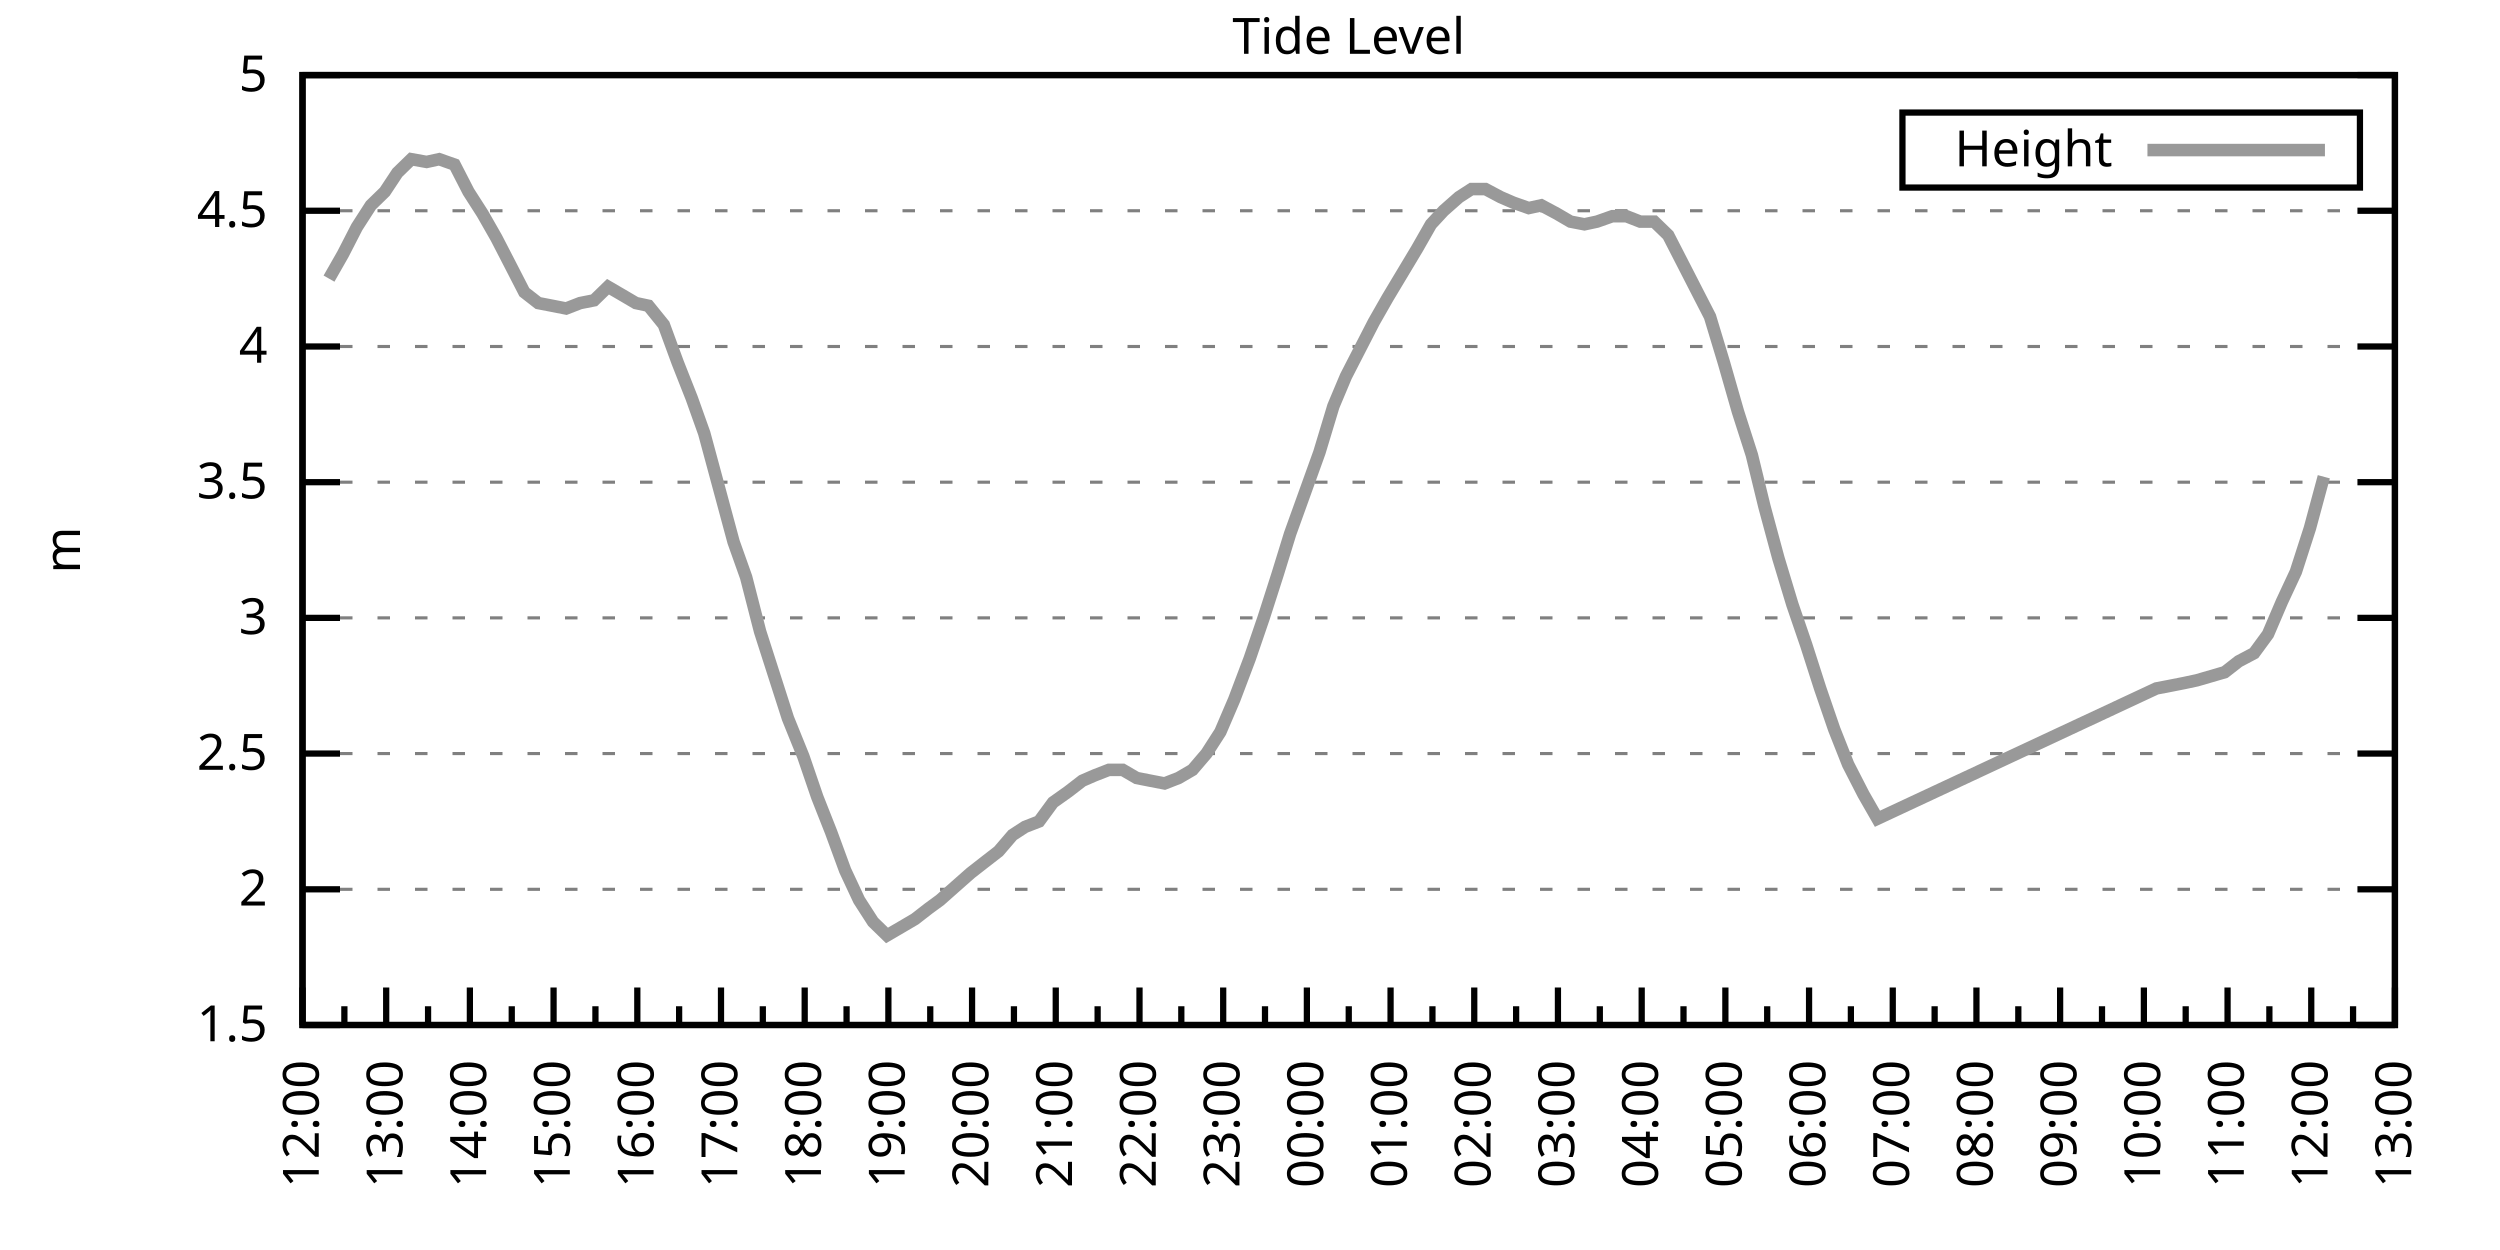
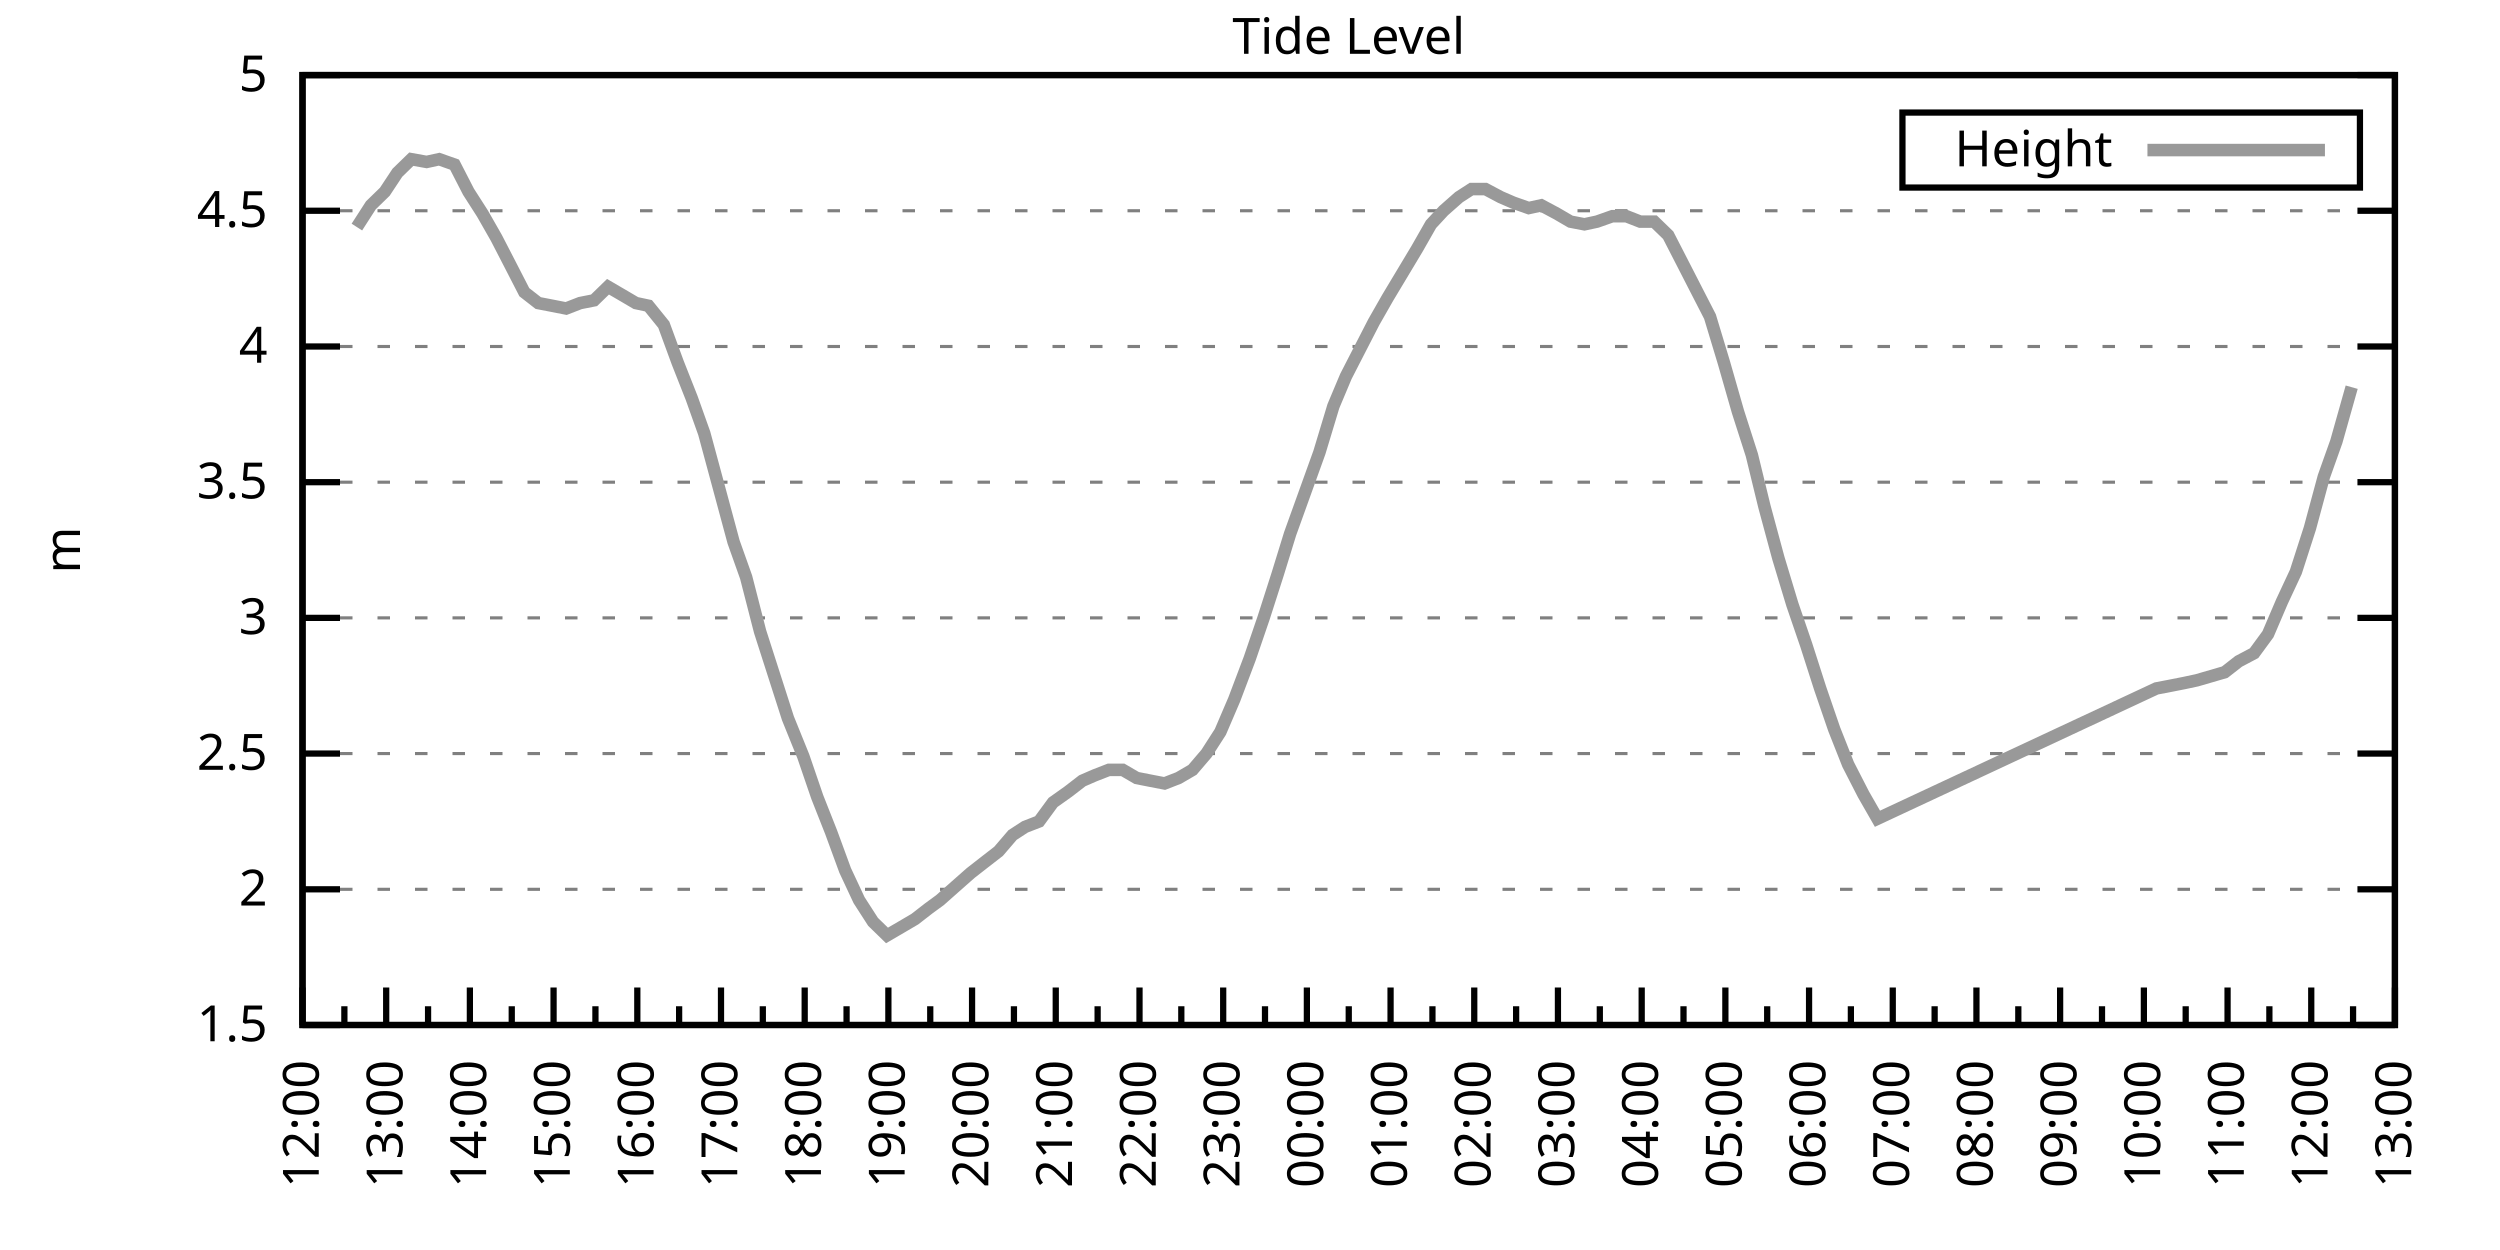
<svg xmlns="http://www.w3.org/2000/svg" xmlns:xlink="http://www.w3.org/1999/xlink" width="400" height="200" viewBox="0 0 400 200">
  <g id="gnuplot_canvas">
    <rect x="0" y="0" width="400" height="200" fill="none" />
    <defs>
      <circle id="gpDot" r="0.5" stroke-width="0.5" stroke="currentColor" />
      <path id="gpPt0" stroke-width="0.333" stroke="currentColor" d="M-1,0 h2 M0,-1 v2" />
      <path id="gpPt1" stroke-width="0.333" stroke="currentColor" d="M-1,-1 L1,1 M1,-1 L-1,1" />
      <path id="gpPt2" stroke-width="0.333" stroke="currentColor" d="M-1,0 L1,0 M0,-1 L0,1 M-1,-1 L1,1 M-1,1 L1,-1" />
      <rect id="gpPt3" stroke-width="0.333" stroke="currentColor" x="-1" y="-1" width="2" height="2" />
      <rect id="gpPt4" stroke-width="0.333" stroke="currentColor" fill="currentColor" x="-1" y="-1" width="2" height="2" />
      <circle id="gpPt5" stroke-width="0.333" stroke="currentColor" cx="0" cy="0" r="1" />
      <use xlink:href="#gpPt5" id="gpPt6" fill="currentColor" stroke="none" />
      <path id="gpPt7" stroke-width="0.333" stroke="currentColor" d="M0,-1.33 L-1.33,0.67 L1.33,0.67 z" />
      <use xlink:href="#gpPt7" id="gpPt8" fill="currentColor" stroke="none" />
      <use xlink:href="#gpPt7" id="gpPt9" stroke="currentColor" transform="rotate(180)" />
      <use xlink:href="#gpPt9" id="gpPt10" fill="currentColor" stroke="none" />
      <use xlink:href="#gpPt3" id="gpPt11" stroke="currentColor" transform="rotate(45)" />
      <use xlink:href="#gpPt11" id="gpPt12" fill="currentColor" stroke="none" />
      <path id="gpPt13" stroke-width="0.333" stroke="currentColor" d="M0,1.330 L1.265,0.411 L0.782,-1.067 L-0.782,-1.076 L-1.265,0.411 z" />
      <use xlink:href="#gpPt13" id="gpPt14" fill="currentColor" stroke="none" />
      <filter id="textbox" filterUnits="objectBoundingBox" x="0" y="0" height="1" width="1">
        <feFlood flood-color="white" flood-opacity="1" result="bgnd" />
        <feComposite in="SourceGraphic" in2="bgnd" operator="atop" />
      </filter>
      <filter id="greybox" filterUnits="objectBoundingBox" x="0" y="0" height="1" width="1">
        <feFlood flood-color="lightgrey" flood-opacity="1" result="grey" />
        <feComposite in="SourceGraphic" in2="grey" operator="atop" />
      </filter>
    </defs>
    <g fill="none" color="white" stroke="currentColor" stroke-width="1.00" stroke-linecap="butt" stroke-linejoin="miter">
</g>
    <g fill="none" color="black" stroke="currentColor" stroke-width="1.00" stroke-linecap="butt" stroke-linejoin="miter">
      <g stroke="none" shape-rendering="crispEdges">
        <polygon fill="rgb(255, 255, 255)" points="48.40,164.00 383.18,164.00 383.18,12.02 48.40,12.02 " />
      </g>
    </g>
    <g fill="none" color="black" stroke="currentColor" stroke-width="1.00" stroke-linecap="butt" stroke-linejoin="miter">
</g>
    <g fill="none" color="black" stroke="black" stroke-width="0.50" stroke-linecap="butt" stroke-linejoin="miter">
</g>
    <g fill="none" color="gray" stroke="currentColor" stroke-width="0.50" stroke-linecap="butt" stroke-linejoin="miter">
      <path stroke="gray" stroke-dasharray="2,4" class="gridline" d="M48.40,164.00 L383.19,164.00  " />
    </g>
    <g fill="none" color="gray" stroke="gray" stroke-width="1.00" stroke-linecap="butt" stroke-linejoin="miter">
</g>
    <g fill="none" color="black" stroke="currentColor" stroke-width="1.00" stroke-linecap="butt" stroke-linejoin="miter">
      <path stroke="black" d="M48.40,164.00 L54.40,164.00 M383.19,164.00 L377.19,164.00  " />
      <g transform="translate(42.80,166.60)" stroke="none" fill="black" font-family="Sans" font-size="8.00" text-anchor="end">
        <text>
          <tspan font-family="Sans"> 1.5</tspan>
        </text>
      </g>
    </g>
    <g fill="none" color="black" stroke="currentColor" stroke-width="1.00" stroke-linecap="butt" stroke-linejoin="miter">
</g>
    <g fill="none" color="black" stroke="black" stroke-width="0.50" stroke-linecap="butt" stroke-linejoin="miter">
</g>
    <g fill="none" color="gray" stroke="currentColor" stroke-width="0.50" stroke-linecap="butt" stroke-linejoin="miter">
      <path stroke="gray" stroke-dasharray="2,4" class="gridline" d="M48.40,142.29 L383.19,142.29  " />
    </g>
    <g fill="none" color="gray" stroke="gray" stroke-width="1.00" stroke-linecap="butt" stroke-linejoin="miter">
</g>
    <g fill="none" color="black" stroke="currentColor" stroke-width="1.00" stroke-linecap="butt" stroke-linejoin="miter">
      <path stroke="black" d="M48.40,142.29 L54.40,142.29 M383.19,142.29 L377.19,142.29  " />
      <g transform="translate(42.80,144.89)" stroke="none" fill="black" font-family="Sans" font-size="8.00" text-anchor="end">
        <text>
          <tspan font-family="Sans"> 2</tspan>
        </text>
      </g>
    </g>
    <g fill="none" color="black" stroke="currentColor" stroke-width="1.00" stroke-linecap="butt" stroke-linejoin="miter">
</g>
    <g fill="none" color="black" stroke="black" stroke-width="0.50" stroke-linecap="butt" stroke-linejoin="miter">
</g>
    <g fill="none" color="gray" stroke="currentColor" stroke-width="0.50" stroke-linecap="butt" stroke-linejoin="miter">
      <path stroke="gray" stroke-dasharray="2,4" class="gridline" d="M48.40,120.57 L383.19,120.57  " />
    </g>
    <g fill="none" color="gray" stroke="gray" stroke-width="1.00" stroke-linecap="butt" stroke-linejoin="miter">
</g>
    <g fill="none" color="black" stroke="currentColor" stroke-width="1.00" stroke-linecap="butt" stroke-linejoin="miter">
      <path stroke="black" d="M48.40,120.57 L54.40,120.57 M383.19,120.57 L377.19,120.57  " />
      <g transform="translate(42.80,123.17)" stroke="none" fill="black" font-family="Sans" font-size="8.00" text-anchor="end">
        <text>
          <tspan font-family="Sans"> 2.5</tspan>
        </text>
      </g>
    </g>
    <g fill="none" color="black" stroke="currentColor" stroke-width="1.00" stroke-linecap="butt" stroke-linejoin="miter">
</g>
    <g fill="none" color="black" stroke="black" stroke-width="0.50" stroke-linecap="butt" stroke-linejoin="miter">
</g>
    <g fill="none" color="gray" stroke="currentColor" stroke-width="0.50" stroke-linecap="butt" stroke-linejoin="miter">
      <path stroke="gray" stroke-dasharray="2,4" class="gridline" d="M48.40,98.86 L383.19,98.86  " />
    </g>
    <g fill="none" color="gray" stroke="gray" stroke-width="1.00" stroke-linecap="butt" stroke-linejoin="miter">
</g>
    <g fill="none" color="black" stroke="currentColor" stroke-width="1.00" stroke-linecap="butt" stroke-linejoin="miter">
      <path stroke="black" d="M48.40,98.86 L54.40,98.86 M383.19,98.86 L377.19,98.86  " />
      <g transform="translate(42.80,101.46)" stroke="none" fill="black" font-family="Sans" font-size="8.00" text-anchor="end">
        <text>
          <tspan font-family="Sans"> 3</tspan>
        </text>
      </g>
    </g>
    <g fill="none" color="black" stroke="currentColor" stroke-width="1.00" stroke-linecap="butt" stroke-linejoin="miter">
</g>
    <g fill="none" color="black" stroke="black" stroke-width="0.50" stroke-linecap="butt" stroke-linejoin="miter">
</g>
    <g fill="none" color="gray" stroke="currentColor" stroke-width="0.50" stroke-linecap="butt" stroke-linejoin="miter">
      <path stroke="gray" stroke-dasharray="2,4" class="gridline" d="M48.40,77.15 L383.19,77.15  " />
    </g>
    <g fill="none" color="gray" stroke="gray" stroke-width="1.00" stroke-linecap="butt" stroke-linejoin="miter">
</g>
    <g fill="none" color="black" stroke="currentColor" stroke-width="1.00" stroke-linecap="butt" stroke-linejoin="miter">
      <path stroke="black" d="M48.40,77.15 L54.40,77.15 M383.19,77.15 L377.19,77.15  " />
      <g transform="translate(42.80,79.75)" stroke="none" fill="black" font-family="Sans" font-size="8.00" text-anchor="end">
        <text>
          <tspan font-family="Sans"> 3.5</tspan>
        </text>
      </g>
    </g>
    <g fill="none" color="black" stroke="currentColor" stroke-width="1.00" stroke-linecap="butt" stroke-linejoin="miter">
</g>
    <g fill="none" color="black" stroke="black" stroke-width="0.50" stroke-linecap="butt" stroke-linejoin="miter">
</g>
    <g fill="none" color="gray" stroke="currentColor" stroke-width="0.50" stroke-linecap="butt" stroke-linejoin="miter">
      <path stroke="gray" stroke-dasharray="2,4" class="gridline" d="M48.40,55.44 L383.19,55.44  " />
    </g>
    <g fill="none" color="gray" stroke="gray" stroke-width="1.00" stroke-linecap="butt" stroke-linejoin="miter">
</g>
    <g fill="none" color="black" stroke="currentColor" stroke-width="1.00" stroke-linecap="butt" stroke-linejoin="miter">
      <path stroke="black" d="M48.40,55.44 L54.40,55.44 M383.19,55.44 L377.19,55.44  " />
      <g transform="translate(42.80,58.04)" stroke="none" fill="black" font-family="Sans" font-size="8.00" text-anchor="end">
        <text>
          <tspan font-family="Sans"> 4</tspan>
        </text>
      </g>
    </g>
    <g fill="none" color="black" stroke="currentColor" stroke-width="1.00" stroke-linecap="butt" stroke-linejoin="miter">
</g>
    <g fill="none" color="black" stroke="black" stroke-width="0.50" stroke-linecap="butt" stroke-linejoin="miter">
</g>
    <g fill="none" color="gray" stroke="currentColor" stroke-width="0.50" stroke-linecap="butt" stroke-linejoin="miter">
      <path stroke="gray" stroke-dasharray="2,4" class="gridline" d="M48.40,33.72 L383.19,33.72  " />
    </g>
    <g fill="none" color="gray" stroke="gray" stroke-width="1.00" stroke-linecap="butt" stroke-linejoin="miter">
</g>
    <g fill="none" color="black" stroke="currentColor" stroke-width="1.00" stroke-linecap="butt" stroke-linejoin="miter">
      <path stroke="black" d="M48.40,33.72 L54.40,33.72 M383.19,33.72 L377.19,33.72  " />
      <g transform="translate(42.80,36.32)" stroke="none" fill="black" font-family="Sans" font-size="8.00" text-anchor="end">
        <text>
          <tspan font-family="Sans"> 4.5</tspan>
        </text>
      </g>
    </g>
    <g fill="none" color="black" stroke="currentColor" stroke-width="1.00" stroke-linecap="butt" stroke-linejoin="miter">
</g>
    <g fill="none" color="black" stroke="black" stroke-width="0.50" stroke-linecap="butt" stroke-linejoin="miter">
</g>
    <g fill="none" color="gray" stroke="currentColor" stroke-width="0.50" stroke-linecap="butt" stroke-linejoin="miter">
      <path stroke="gray" stroke-dasharray="2,4" class="gridline" d="M48.40,12.01 L383.19,12.01  " />
    </g>
    <g fill="none" color="gray" stroke="gray" stroke-width="1.00" stroke-linecap="butt" stroke-linejoin="miter">
</g>
    <g fill="none" color="black" stroke="currentColor" stroke-width="1.00" stroke-linecap="butt" stroke-linejoin="miter">
      <path stroke="black" d="M48.40,12.01 L54.40,12.01 M383.19,12.01 L377.19,12.01  " />
      <g transform="translate(42.80,14.61)" stroke="none" fill="black" font-family="Sans" font-size="8.00" text-anchor="end">
        <text>
          <tspan font-family="Sans"> 5</tspan>
        </text>
      </g>
    </g>
    <g fill="none" color="black" stroke="currentColor" stroke-width="1.00" stroke-linecap="butt" stroke-linejoin="miter">
      <path stroke="black" d="M48.40,164.00 L48.40,158.00  " />
      <g transform="translate(51.00,169.60) rotate(270)" stroke="none" fill="black" font-family="Sans" font-size="8.00" text-anchor="end">
        <text>
          <tspan font-family="Sans">12:00</tspan>
        </text>
      </g>
    </g>
    <g fill="none" color="black" stroke="currentColor" stroke-width="1.00" stroke-linecap="butt" stroke-linejoin="miter">
      <path stroke="black" d="M55.10,164.00 L55.10,161.00 M61.79,164.00 L61.79,158.00  " />
      <g transform="translate(64.39,169.60) rotate(270)" stroke="none" fill="black" font-family="Sans" font-size="8.00" text-anchor="end">
        <text>
          <tspan font-family="Sans">13:00</tspan>
        </text>
      </g>
    </g>
    <g fill="none" color="black" stroke="currentColor" stroke-width="1.00" stroke-linecap="butt" stroke-linejoin="miter">
      <path stroke="black" d="M68.49,164.00 L68.49,161.00 M75.18,164.00 L75.18,158.00  " />
      <g transform="translate(77.78,169.60) rotate(270)" stroke="none" fill="black" font-family="Sans" font-size="8.00" text-anchor="end">
        <text>
          <tspan font-family="Sans">14:00</tspan>
        </text>
      </g>
    </g>
    <g fill="none" color="black" stroke="currentColor" stroke-width="1.00" stroke-linecap="butt" stroke-linejoin="miter">
      <path stroke="black" d="M81.88,164.00 L81.88,161.00 M88.57,164.00 L88.57,158.00  " />
      <g transform="translate(91.17,169.60) rotate(270)" stroke="none" fill="black" font-family="Sans" font-size="8.00" text-anchor="end">
        <text>
          <tspan font-family="Sans">15:00</tspan>
        </text>
      </g>
    </g>
    <g fill="none" color="black" stroke="currentColor" stroke-width="1.00" stroke-linecap="butt" stroke-linejoin="miter">
      <path stroke="black" d="M95.27,164.00 L95.27,161.00 M101.97,164.00 L101.97,158.00  " />
      <g transform="translate(104.57,169.60) rotate(270)" stroke="none" fill="black" font-family="Sans" font-size="8.00" text-anchor="end">
        <text>
          <tspan font-family="Sans">16:00</tspan>
        </text>
      </g>
    </g>
    <g fill="none" color="black" stroke="currentColor" stroke-width="1.00" stroke-linecap="butt" stroke-linejoin="miter">
      <path stroke="black" d="M108.66,164.00 L108.66,161.00 M115.36,164.00 L115.36,158.00  " />
      <g transform="translate(117.96,169.60) rotate(270)" stroke="none" fill="black" font-family="Sans" font-size="8.00" text-anchor="end">
        <text>
          <tspan font-family="Sans">17:00</tspan>
        </text>
      </g>
    </g>
    <g fill="none" color="black" stroke="currentColor" stroke-width="1.00" stroke-linecap="butt" stroke-linejoin="miter">
      <path stroke="black" d="M122.05,164.00 L122.05,161.00 M128.75,164.00 L128.75,158.00  " />
      <g transform="translate(131.35,169.60) rotate(270)" stroke="none" fill="black" font-family="Sans" font-size="8.00" text-anchor="end">
        <text>
          <tspan font-family="Sans">18:00</tspan>
        </text>
      </g>
    </g>
    <g fill="none" color="black" stroke="currentColor" stroke-width="1.00" stroke-linecap="butt" stroke-linejoin="miter">
      <path stroke="black" d="M135.45,164.00 L135.45,161.00 M142.14,164.00 L142.14,158.00  " />
      <g transform="translate(144.74,169.60) rotate(270)" stroke="none" fill="black" font-family="Sans" font-size="8.00" text-anchor="end">
        <text>
          <tspan font-family="Sans">19:00</tspan>
        </text>
      </g>
    </g>
    <g fill="none" color="black" stroke="currentColor" stroke-width="1.00" stroke-linecap="butt" stroke-linejoin="miter">
      <path stroke="black" d="M148.84,164.00 L148.84,161.00 M155.53,164.00 L155.53,158.00  " />
      <g transform="translate(158.13,169.60) rotate(270)" stroke="none" fill="black" font-family="Sans" font-size="8.00" text-anchor="end">
        <text>
          <tspan font-family="Sans">20:00</tspan>
        </text>
      </g>
    </g>
    <g fill="none" color="black" stroke="currentColor" stroke-width="1.00" stroke-linecap="butt" stroke-linejoin="miter">
      <path stroke="black" d="M162.23,164.00 L162.23,161.00 M168.92,164.00 L168.92,158.00  " />
      <g transform="translate(171.52,169.60) rotate(270)" stroke="none" fill="black" font-family="Sans" font-size="8.00" text-anchor="end">
        <text>
          <tspan font-family="Sans">21:00</tspan>
        </text>
      </g>
    </g>
    <g fill="none" color="black" stroke="currentColor" stroke-width="1.00" stroke-linecap="butt" stroke-linejoin="miter">
      <path stroke="black" d="M175.62,164.00 L175.62,161.00 M182.32,164.00 L182.32,158.00  " />
      <g transform="translate(184.92,169.60) rotate(270)" stroke="none" fill="black" font-family="Sans" font-size="8.00" text-anchor="end">
        <text>
          <tspan font-family="Sans">22:00</tspan>
        </text>
      </g>
    </g>
    <g fill="none" color="black" stroke="currentColor" stroke-width="1.00" stroke-linecap="butt" stroke-linejoin="miter">
      <path stroke="black" d="M189.01,164.00 L189.01,161.00 M195.71,164.00 L195.71,158.00  " />
      <g transform="translate(198.31,169.60) rotate(270)" stroke="none" fill="black" font-family="Sans" font-size="8.00" text-anchor="end">
        <text>
          <tspan font-family="Sans">23:00</tspan>
        </text>
      </g>
    </g>
    <g fill="none" color="black" stroke="currentColor" stroke-width="1.00" stroke-linecap="butt" stroke-linejoin="miter">
      <path stroke="black" d="M202.40,164.00 L202.40,161.00 M209.10,164.00 L209.10,158.00  " />
      <g transform="translate(211.70,169.60) rotate(270)" stroke="none" fill="black" font-family="Sans" font-size="8.00" text-anchor="end">
        <text>
          <tspan font-family="Sans">00:00</tspan>
        </text>
      </g>
    </g>
    <g fill="none" color="black" stroke="currentColor" stroke-width="1.00" stroke-linecap="butt" stroke-linejoin="miter">
      <path stroke="black" d="M215.80,164.00 L215.80,161.00 M222.49,164.00 L222.49,158.00  " />
      <g transform="translate(225.09,169.60) rotate(270)" stroke="none" fill="black" font-family="Sans" font-size="8.00" text-anchor="end">
        <text>
          <tspan font-family="Sans">01:00</tspan>
        </text>
      </g>
    </g>
    <g fill="none" color="black" stroke="currentColor" stroke-width="1.00" stroke-linecap="butt" stroke-linejoin="miter">
      <path stroke="black" d="M229.19,164.00 L229.19,161.00 M235.88,164.00 L235.88,158.00  " />
      <g transform="translate(238.48,169.60) rotate(270)" stroke="none" fill="black" font-family="Sans" font-size="8.00" text-anchor="end">
        <text>
          <tspan font-family="Sans">02:00</tspan>
        </text>
      </g>
    </g>
    <g fill="none" color="black" stroke="currentColor" stroke-width="1.00" stroke-linecap="butt" stroke-linejoin="miter">
      <path stroke="black" d="M242.58,164.00 L242.58,161.00 M249.27,164.00 L249.27,158.00  " />
      <g transform="translate(251.87,169.60) rotate(270)" stroke="none" fill="black" font-family="Sans" font-size="8.00" text-anchor="end">
        <text>
          <tspan font-family="Sans">03:00</tspan>
        </text>
      </g>
    </g>
    <g fill="none" color="black" stroke="currentColor" stroke-width="1.00" stroke-linecap="butt" stroke-linejoin="miter">
      <path stroke="black" d="M255.97,164.00 L255.97,161.00 M262.67,164.00 L262.67,158.00  " />
      <g transform="translate(265.27,169.60) rotate(270)" stroke="none" fill="black" font-family="Sans" font-size="8.00" text-anchor="end">
        <text>
          <tspan font-family="Sans">04:00</tspan>
        </text>
      </g>
    </g>
    <g fill="none" color="black" stroke="currentColor" stroke-width="1.00" stroke-linecap="butt" stroke-linejoin="miter">
      <path stroke="black" d="M269.36,164.00 L269.36,161.00 M276.06,164.00 L276.06,158.00  " />
      <g transform="translate(278.66,169.60) rotate(270)" stroke="none" fill="black" font-family="Sans" font-size="8.00" text-anchor="end">
        <text>
          <tspan font-family="Sans">05:00</tspan>
        </text>
      </g>
    </g>
    <g fill="none" color="black" stroke="currentColor" stroke-width="1.00" stroke-linecap="butt" stroke-linejoin="miter">
      <path stroke="black" d="M282.75,164.00 L282.75,161.00 M289.45,164.00 L289.45,158.00  " />
      <g transform="translate(292.05,169.60) rotate(270)" stroke="none" fill="black" font-family="Sans" font-size="8.00" text-anchor="end">
        <text>
          <tspan font-family="Sans">06:00</tspan>
        </text>
      </g>
    </g>
    <g fill="none" color="black" stroke="currentColor" stroke-width="1.00" stroke-linecap="butt" stroke-linejoin="miter">
      <path stroke="black" d="M296.14,164.00 L296.14,161.00 M302.84,164.00 L302.84,158.00  " />
      <g transform="translate(305.44,169.60) rotate(270)" stroke="none" fill="black" font-family="Sans" font-size="8.00" text-anchor="end">
        <text>
          <tspan font-family="Sans">07:00</tspan>
        </text>
      </g>
    </g>
    <g fill="none" color="black" stroke="currentColor" stroke-width="1.00" stroke-linecap="butt" stroke-linejoin="miter">
      <path stroke="black" d="M309.54,164.00 L309.54,161.00 M316.23,164.00 L316.23,158.00  " />
      <g transform="translate(318.83,169.60) rotate(270)" stroke="none" fill="black" font-family="Sans" font-size="8.00" text-anchor="end">
        <text>
          <tspan font-family="Sans">08:00</tspan>
        </text>
      </g>
    </g>
    <g fill="none" color="black" stroke="currentColor" stroke-width="1.00" stroke-linecap="butt" stroke-linejoin="miter">
      <path stroke="black" d="M322.93,164.00 L322.93,161.00 M329.62,164.00 L329.62,158.00  " />
      <g transform="translate(332.22,169.60) rotate(270)" stroke="none" fill="black" font-family="Sans" font-size="8.00" text-anchor="end">
        <text>
          <tspan font-family="Sans">09:00</tspan>
        </text>
      </g>
    </g>
    <g fill="none" color="black" stroke="currentColor" stroke-width="1.00" stroke-linecap="butt" stroke-linejoin="miter">
      <path stroke="black" d="M336.32,164.00 L336.32,161.00 M343.02,164.00 L343.02,158.00  " />
      <g transform="translate(345.62,169.60) rotate(270)" stroke="none" fill="black" font-family="Sans" font-size="8.00" text-anchor="end">
        <text>
          <tspan font-family="Sans">10:00</tspan>
        </text>
      </g>
    </g>
    <g fill="none" color="black" stroke="currentColor" stroke-width="1.00" stroke-linecap="butt" stroke-linejoin="miter">
      <path stroke="black" d="M349.71,164.00 L349.71,161.00 M356.41,164.00 L356.41,158.00  " />
      <g transform="translate(359.01,169.60) rotate(270)" stroke="none" fill="black" font-family="Sans" font-size="8.00" text-anchor="end">
        <text>
          <tspan font-family="Sans">11:00</tspan>
        </text>
      </g>
    </g>
    <g fill="none" color="black" stroke="currentColor" stroke-width="1.00" stroke-linecap="butt" stroke-linejoin="miter">
      <path stroke="black" d="M363.10,164.00 L363.10,161.00 M369.80,164.00 L369.80,158.00  " />
      <g transform="translate(372.40,169.60) rotate(270)" stroke="none" fill="black" font-family="Sans" font-size="8.00" text-anchor="end">
        <text>
          <tspan font-family="Sans">12:00</tspan>
        </text>
      </g>
    </g>
    <g fill="none" color="black" stroke="currentColor" stroke-width="1.00" stroke-linecap="butt" stroke-linejoin="miter">
      <path stroke="black" d="M376.49,164.00 L376.49,161.00 M383.19,164.00 L383.19,158.00  " />
      <g transform="translate(385.79,169.60) rotate(270)" stroke="none" fill="black" font-family="Sans" font-size="8.00" text-anchor="end">
        <text>
          <tspan font-family="Sans">13:00</tspan>
        </text>
      </g>
    </g>
    <g fill="none" color="black" stroke="currentColor" stroke-width="1.00" stroke-linecap="butt" stroke-linejoin="miter">
</g>
    <g fill="none" color="black" stroke="currentColor" stroke-width="1.00" stroke-linecap="butt" stroke-linejoin="miter">
      <path stroke="black" d="M48.40,12.01 L48.40,164.00 L383.19,164.00 L383.19,12.01 L48.40,12.01 Z  " />
    </g>
    <g fill="none" color="black" stroke="currentColor" stroke-width="1.00" stroke-linecap="butt" stroke-linejoin="miter">
      <g transform="translate(12.80,88.01) rotate(270)" stroke="none" fill="black" font-family="Sans" font-size="8.00" text-anchor="middle">
        <text>
          <tspan font-family="Sans">m</tspan>
        </text>
      </g>
    </g>
    <g fill="none" color="black" stroke="currentColor" stroke-width="1.00" stroke-linecap="butt" stroke-linejoin="miter">
</g>
    <g fill="none" color="black" stroke="currentColor" stroke-width="1.00" stroke-linecap="butt" stroke-linejoin="miter">
      <path stroke="black" d="M304.39,30.01 L304.39,18.01 L377.59,18.01 L377.59,30.01 L304.39,30.01 Z  " />
    </g>
    <g id="Tide_level_plot_1">
      <g fill="none" color="white" stroke="black" stroke-width="2.00" stroke-linecap="butt" stroke-linejoin="miter">
</g>
      <g fill="none" color="black" stroke="currentColor" stroke-width="2.00" stroke-linecap="butt" stroke-linejoin="miter">
        <g transform="translate(337.99,26.61)" stroke="none" fill="black" font-family="Sans" font-size="8.00" text-anchor="end">
          <text>
            <tspan font-family="Sans">Height</tspan>
          </text>
        </g>
      </g>
      <g fill="none" color="black" stroke="currentColor" stroke-width="2.00" stroke-linecap="butt" stroke-linejoin="miter">
-         <path stroke="rgb(153, 153, 153)" d="M343.59,24.01 L371.99,24.01 M52.64,44.58 L54.87,40.67 L57.10,36.33 L59.34,32.85 L61.57,30.68 L63.58,27.64   L65.81,25.47 L68.26,25.91 L70.27,25.47 L72.73,26.34 L74.96,30.68 L77.19,34.16 L79.42,38.07 L81.66,42.41   L83.89,46.75 L86.12,48.49 L88.35,48.92 L90.58,49.36 L92.82,48.49 L95.05,48.05 L97.28,45.88 L99.51,47.18   L101.74,48.49 L103.75,48.92 L106.21,51.96 L108.44,58.04 L110.67,63.69 L112.68,69.33 L114.91,77.58 L117.37,86.70   L119.38,92.35 L121.61,101.03 L123.84,107.98 L126.07,114.93 L128.53,121.01 L130.76,127.52 L132.99,133.17 L135.22,139.25   L137.45,144.02 L139.69,147.50 L141.92,149.67 L144.15,148.37 L146.38,147.06 L148.61,145.33 L150.40,144.02 L152.85,141.85   L155.31,139.68 L157.54,137.94 L159.77,136.21 L162.01,133.60 L164.01,132.30 L166.25,131.43 L168.48,128.39 L170.93,126.65   L173.17,124.92 L175.17,124.05 L177.41,123.18 L179.64,123.18 L181.87,124.48 L184.10,124.92 L186.33,125.35 L188.57,124.48   L190.80,123.18 L193.03,120.57 L195.26,117.10 L197.49,111.89 L199.95,105.38 L202.18,98.86 L204.41,91.91 L206.42,85.40   L211.11,72.37 L213.34,64.99 L215.35,60.21 L217.80,55.44 L219.81,51.53 L222.04,47.62 L226.73,39.80 L228.96,35.89   L230.97,33.72 L233.43,31.55 L235.44,30.25 L237.67,30.25 L240.12,31.55 L242.13,32.42 L244.59,33.29 L246.60,32.85   L249.05,34.16 L251.28,35.46 L253.51,35.89 L255.52,35.46 L257.98,34.59 L260.21,34.59 L262.44,35.46 L264.67,35.46   L266.91,37.63 L269.14,41.97 L271.37,46.32 L273.60,50.66 L275.83,58.04 L278.07,65.86 L280.30,72.81 L282.31,81.06   L284.54,89.31 L286.77,96.69 L289.00,103.20 L291.23,110.15 L293.47,116.67 L295.70,122.31 L298.15,127.09 L300.39,131.00   L345.02,110.15 L347.26,109.72 L349.49,109.28 L351.50,108.85 L355.96,107.55 L358.19,105.81 L360.65,104.51 L362.88,101.47   L365.11,96.26 L367.34,91.48 L369.58,84.53 L371.81,76.28  " />
+         <path stroke="rgb(153, 153, 153)" d="M343.59,24.01 L371.99,24.01 M57.10,36.33 L59.34,32.85 L61.57,30.68 L63.58,27.64 L65.81,25.47 L68.26,25.91   L70.27,25.47 L72.73,26.34 L74.96,30.68 L77.19,34.16 L79.42,38.07 L81.66,42.41 L83.89,46.75 L86.12,48.49   L88.35,48.92 L90.58,49.36 L92.82,48.49 L95.05,48.05 L97.28,45.88 L99.51,47.18 L101.74,48.49 L103.75,48.92   L106.21,51.96 L108.44,58.04 L110.67,63.69 L112.68,69.33 L114.91,77.58 L117.37,86.70 L119.38,92.35 L121.61,101.03   L123.84,107.98 L126.07,114.93 L128.53,121.01 L130.76,127.52 L132.99,133.17 L135.22,139.25 L137.45,144.02 L139.69,147.50   L141.92,149.67 L144.15,148.37 L146.38,147.06 L148.61,145.33 L150.40,144.02 L152.85,141.85 L155.31,139.68 L157.54,137.94   L159.77,136.21 L162.01,133.60 L164.01,132.30 L166.25,131.43 L168.48,128.39 L170.93,126.65 L173.17,124.92 L175.17,124.05   L177.41,123.18 L179.64,123.18 L181.87,124.48 L184.10,124.92 L186.33,125.35 L188.57,124.48 L190.80,123.18 L193.03,120.57   L195.26,117.10 L197.49,111.89 L199.95,105.38 L202.18,98.86 L204.41,91.91 L206.42,85.40 L211.11,72.37 L213.34,64.99   L215.35,60.21 L217.80,55.44 L219.81,51.53 L222.04,47.62 L226.73,39.80 L228.96,35.89 L230.97,33.72 L233.43,31.55   L235.44,30.25 L237.67,30.25 L240.12,31.55 L242.13,32.42 L244.59,33.29 L246.60,32.85 L249.05,34.16 L251.28,35.46   L253.51,35.89 L255.52,35.46 L257.98,34.59 L260.21,34.59 L262.44,35.46 L264.67,35.46 L266.91,37.63 L269.14,41.97   L271.37,46.32 L273.60,50.66 L275.83,58.04 L278.07,65.86 L280.30,72.81 L282.31,81.06 L284.54,89.31 L286.77,96.69   L289.00,103.20 L291.23,110.15 L293.47,116.67 L295.70,122.31 L298.15,127.09 L300.39,131.00 L345.02,110.15 L347.26,109.72   L349.49,109.28 L351.50,108.85 L355.96,107.55 L358.19,105.81 L360.65,104.51 L362.88,101.47 L365.11,96.26 L367.34,91.48   L369.58,84.53 L371.81,76.28 L373.82,70.63 L376.27,61.95  " />
      </g>
    </g>
    <g fill="none" color="black" stroke="currentColor" stroke-width="2.00" stroke-linecap="butt" stroke-linejoin="miter">
</g>
    <g fill="none" color="black" stroke="black" stroke-width="1.00" stroke-linecap="butt" stroke-linejoin="miter">
</g>
    <g fill="none" color="black" stroke="currentColor" stroke-width="1.00" stroke-linecap="butt" stroke-linejoin="miter">
      <path stroke="black" d="M48.40,12.01 L48.40,164.00 L383.19,164.00 L383.19,12.01 L48.40,12.01 Z  " />
    </g>
    <g fill="none" color="black" stroke="currentColor" stroke-width="1.00" stroke-linecap="butt" stroke-linejoin="miter">
      <g transform="translate(215.79,8.61)" stroke="none" fill="black" font-family="Sans" font-size="8.00" text-anchor="middle">
        <text>
          <tspan font-family="Sans">Tide Level</tspan>
        </text>
      </g>
    </g>
    <g fill="none" color="black" stroke="currentColor" stroke-width="1.00" stroke-linecap="butt" stroke-linejoin="miter">
</g>
  </g>
</svg>
